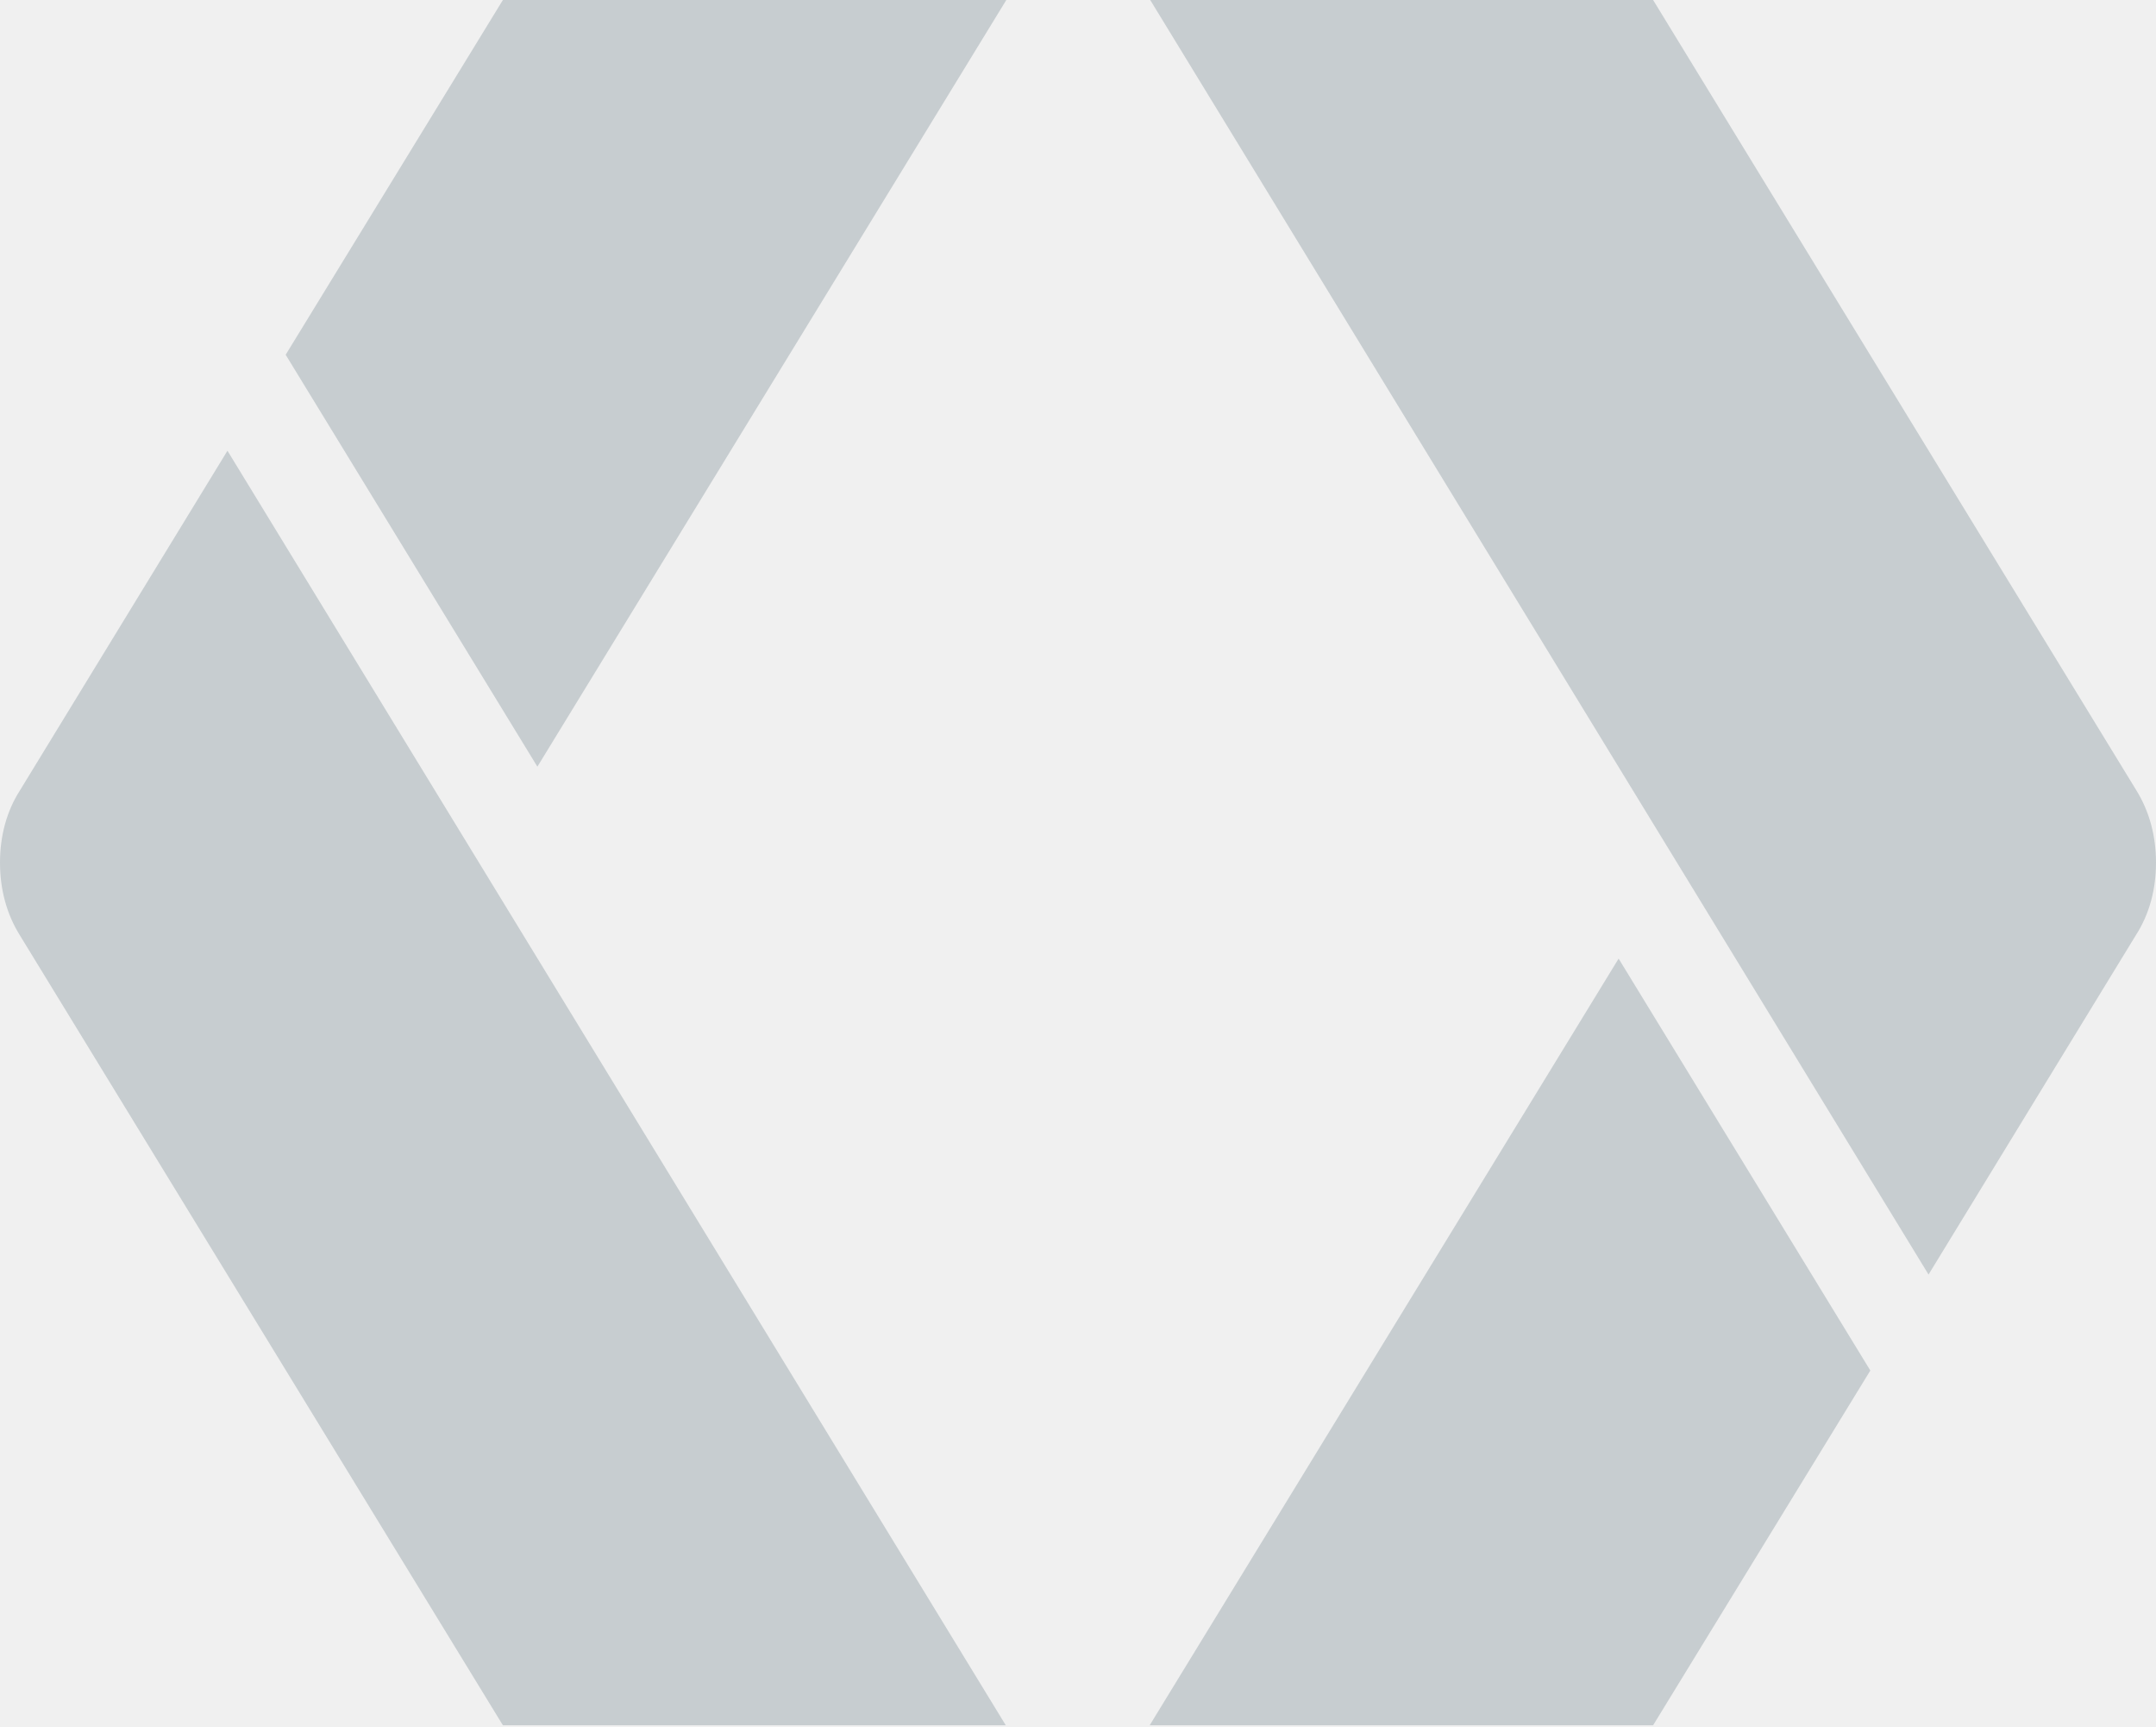
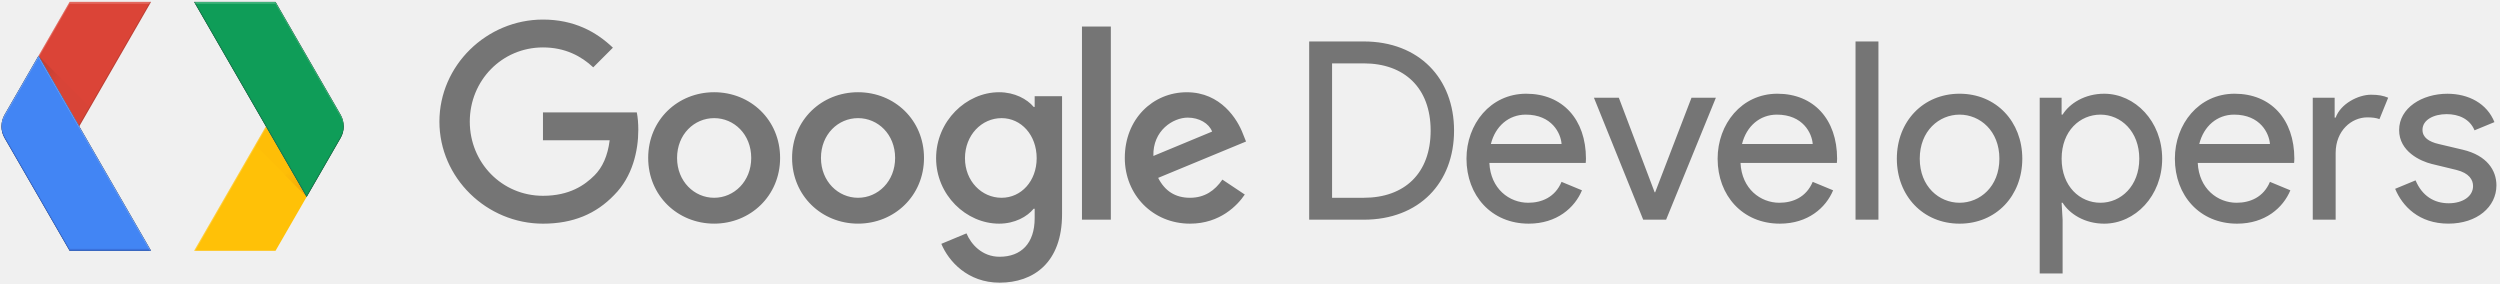
- <svg xmlns="http://www.w3.org/2000/svg" width="256px" height="205px" viewBox="0 0 256 205" version="1.1" preserveAspectRatio="xMidYMid">
+ <svg xmlns="http://www.w3.org/2000/svg" width="512px" height="58px" viewBox="0 0 512 58" version="1.1" preserveAspectRatio="xMidYMid">
+   <defs>
+     <radialGradient cx="0.749%" cy="1.901%" fx="0.749%" fy="1.901%" r="59.869%" gradientTransform="translate(0.007486,0.019006),scale(1,0.731512),rotate(180),translate(-0.007486,-0.019006)" id="radialGradient-1">
+       <stop stop-color="#3E2723" stop-opacity="0.2" offset="0%" />
+       <stop stop-color="#3E2723" stop-opacity="0.02" offset="100%" />
+     </radialGradient>
+     <radialGradient cx="99.01%" cy="97.909%" fx="99.01%" fy="97.909%" r="59.869%" gradientTransform="translate(0.990105,0.979091),scale(1,0.731512),translate(-0.990105,-0.979091)" id="radialGradient-2">
+       <stop stop-color="#BF360C" stop-opacity="0.2" offset="0%" />
+       <stop stop-color="#BF360C" stop-opacity="0.02" offset="100%" />
+     </radialGradient>
+   </defs>
  <g>
-     <path d="M27.008,53.504 L2.368,93.824 C0.768,96.32 0,99.264 0,102.4 C0,105.536 0.768,108.48 2.368,111.04 L59.712,204.8 L119.424,204.8 L27.008,53.504 L27.008,53.504 Z M59.712,0 L33.92,42.112 L63.808,91.008 L119.488,0 L59.712,0 L59.712,0 Z M228.992,151.296 L253.632,110.976 C255.232,108.48 256,105.536 256,102.4 C256,99.264 255.232,96.32 253.632,93.76 L196.288,0 L136.576,0 L228.992,151.296 L228.992,151.296 Z M196.288,204.8 L222.08,162.688 L192.192,113.792 L136.512,204.8 L196.288,204.8 L196.288,204.8 Z" fill="#C7CDD0" />
+     <path d="M268.121,8.49 L279.284,8.49 C290.65,8.49 297.79,16.084 297.79,26.741 C297.79,37.446 290.653,44.993 279.284,44.993 L268.121,44.993 L268.121,8.49 Z M279.284,40.505 C287.643,40.505 292.996,35.511 292.996,26.742 C292.996,18.025 287.643,12.979 279.284,12.979 L272.809,12.979 L272.809,40.506 L279.284,40.506 L279.284,40.505 Z M300.335,32.5 C300.335,25.416 305.23,19.194 312.569,19.194 C320.013,19.194 324.804,24.443 324.804,32.5 C324.804,32.858 324.752,33.368 324.752,33.368 L305.022,33.368 C305.277,38.669 309.101,41.524 312.975,41.524 C315.727,41.524 318.479,40.401 319.805,37.243 L323.987,38.976 C322.51,42.544 318.838,45.805 313.079,45.805 C305.436,45.806 300.335,40.043 300.335,32.5 L300.335,32.5 Z M312.47,23.476 C309.006,23.476 306.25,25.821 305.333,29.49 L319.81,29.49 C319.659,27.3 317.822,23.476 312.47,23.476 L312.47,23.476 Z M326.437,20.011 L331.534,20.011 L338.873,39.382 L338.976,39.382 L346.42,20.011 L351.414,20.011 L341.219,44.989 L336.527,44.989 L326.437,20.011 L326.437,20.011 Z M351.769,32.5 C351.769,25.416 356.664,19.194 364.004,19.194 C371.447,19.194 376.238,24.443 376.238,32.5 C376.238,32.858 376.186,33.368 376.186,33.368 L356.457,33.368 C356.712,38.669 360.535,41.524 364.409,41.524 C367.161,41.524 369.917,40.401 371.24,37.243 L375.421,38.976 C373.944,42.544 370.272,45.805 364.514,45.805 C356.867,45.806 351.769,40.043 351.769,32.5 L351.769,32.5 Z M363.903,23.476 C360.435,23.476 357.683,25.821 356.766,29.49 L371.243,29.49 C371.092,27.3 369.257,23.476 363.903,23.476 Z M380.013,44.989 L380.013,8.49 L384.704,8.49 L384.704,44.989 L380.013,44.989 Z M414.167,32.5 C414.167,40.095 408.815,45.806 401.32,45.806 C393.824,45.806 388.472,40.096 388.472,32.5 C388.472,24.906 393.824,19.194 401.32,19.194 C408.815,19.194 414.167,24.906 414.167,32.5 Z M409.476,32.5 C409.476,26.79 405.501,23.476 401.32,23.476 C397.138,23.476 393.164,26.79 393.164,32.5 C393.164,38.211 397.138,41.524 401.32,41.524 C405.501,41.524 409.476,38.212 409.476,32.5 Z M422.422,41.524 L422.219,41.524 L422.422,44.989 L422.422,56.001 L417.731,56.001 L417.731,20.011 L422.215,20.011 L422.215,23.476 L422.418,23.476 C423.844,21.183 426.954,19.195 430.933,19.195 C437.254,19.195 442.813,24.854 442.813,32.501 C442.813,40.148 437.258,45.807 430.933,45.807 C426.959,45.806 423.852,43.819 422.422,41.524 Z M438.126,32.5 C438.126,26.893 434.354,23.476 430.173,23.476 C425.993,23.476 422.221,26.79 422.221,32.5 C422.221,38.211 425.993,41.524 430.173,41.524 C434.354,41.524 438.126,38.107 438.126,32.5 Z M445.414,32.5 C445.414,25.416 450.309,19.194 457.648,19.194 C465.092,19.194 469.882,24.443 469.882,32.5 C469.882,32.858 469.831,33.368 469.831,33.368 L450.101,33.368 C450.356,38.669 454.18,41.524 458.054,41.524 C460.806,41.524 463.562,40.401 464.884,37.243 L469.066,38.976 C467.589,42.544 463.917,45.806 458.158,45.806 C450.511,45.806 445.414,40.043 445.414,32.5 L445.414,32.5 Z M457.544,23.476 C454.079,23.476 451.323,25.821 450.407,29.49 L464.883,29.49 C464.732,27.3 462.897,23.476 457.544,23.476 L457.544,23.476 Z M473.653,44.989 L473.653,20.011 L478.137,20.011 L478.137,24.089 L478.341,24.089 C479.36,21.234 482.981,19.398 485.581,19.398 C487.11,19.398 488.13,19.601 489.098,20.011 L487.314,24.396 C486.653,24.141 485.837,24.038 484.817,24.038 C481.607,24.038 478.342,26.738 478.342,31.325 L478.342,44.989 L473.653,44.989 Z M490.527,38.669 L494.709,36.937 C496.036,40.099 498.481,41.628 501.487,41.628 C504.394,41.628 506.481,40.203 506.481,38.112 C506.481,36.837 505.716,35.46 503.064,34.798 L498.019,33.576 C495.725,33.014 491.34,31.027 491.34,26.642 C491.34,22.106 496.031,19.199 501.228,19.199 C505.561,19.199 509.332,21.186 510.862,25.009 L506.783,26.69 C505.815,24.344 503.522,23.376 501.073,23.376 C498.421,23.376 496.126,24.547 496.126,26.586 C496.126,28.168 497.453,29.032 499.44,29.493 L504.387,30.664 C509.333,31.834 511.269,34.893 511.269,37.952 C511.269,42.388 507.294,45.801 501.428,45.801 C495.417,45.806 492.005,42.237 490.527,38.669 L490.527,38.669 Z M111.198,45.806 C117.419,45.806 122.106,43.767 125.778,39.944 C129.55,36.172 130.725,30.868 130.725,26.586 C130.725,25.26 130.621,24.038 130.418,23.018 L111.198,23.018 L111.198,28.728 L124.862,28.728 C124.456,31.939 123.385,34.284 121.752,35.917 C119.765,37.904 116.655,40.099 111.198,40.099 C102.788,40.099 96.212,33.321 96.212,24.906 C96.212,16.495 102.788,9.713 111.198,9.713 C115.734,9.713 119.048,11.497 121.497,13.792 L125.523,9.766 C122.106,6.504 117.571,4.007 111.198,4.007 C99.677,4.007 89.992,13.386 89.992,24.907 C89.992,36.427 99.677,45.806 111.198,45.806 Z M146.257,18.888 C138.813,18.888 132.749,24.547 132.749,32.344 C132.749,40.095 138.814,45.801 146.257,45.801 C153.701,45.801 159.765,40.09 159.765,32.344 C159.765,24.548 153.7,18.888 146.257,18.888 Z M146.257,40.505 C142.179,40.505 138.663,37.14 138.663,32.349 C138.663,27.507 142.18,24.194 146.257,24.194 C150.335,24.194 153.851,27.507 153.851,32.349 C153.851,37.14 150.334,40.505 146.257,40.505 Z M175.727,18.888 C168.283,18.888 162.219,24.547 162.219,32.344 C162.219,40.095 168.284,45.801 175.727,45.801 C183.17,45.801 189.235,40.09 189.235,32.344 C189.236,24.548 183.171,18.888 175.727,18.888 Z M175.727,40.505 C171.648,40.505 168.133,37.14 168.133,32.349 C168.133,27.507 171.65,24.194 175.727,24.194 C179.805,24.194 183.321,27.507 183.321,32.349 C183.321,37.14 179.805,40.505 175.727,40.505 Z M211.9,19.704 L211.9,21.895 L211.697,21.895 C210.371,20.313 207.822,18.888 204.613,18.888 C197.882,18.888 191.714,24.802 191.714,32.396 C191.714,39.943 197.882,45.805 204.613,45.805 C207.823,45.805 210.372,44.379 211.697,42.746 L211.9,42.746 L211.9,44.682 C211.9,49.831 209.148,52.583 204.712,52.583 C201.092,52.583 198.85,49.983 197.934,47.792 L192.785,49.935 C194.262,53.504 198.189,57.889 204.713,57.889 C211.646,57.889 217.509,53.81 217.509,43.871 L217.509,19.704 L211.9,19.704 L211.9,19.704 Z M205.122,40.505 C201.043,40.505 197.626,37.089 197.626,32.401 C197.626,27.662 201.043,24.194 205.122,24.194 C209.147,24.194 212.31,27.658 212.31,32.401 C212.306,37.089 209.148,40.505 205.122,40.505 Z M227.5,5.431 L221.586,5.431 L221.586,44.989 L227.5,44.989 L227.5,5.431 Z M243.712,40.505 C240.706,40.505 238.564,39.127 237.19,36.427 L255.186,28.983 L254.573,27.455 C253.45,24.448 250.037,18.892 243.052,18.892 C236.118,18.892 230.359,24.348 230.359,32.348 C230.359,39.891 236.07,45.805 243.717,45.805 C249.885,45.805 253.454,42.033 254.931,39.84 L250.344,36.781 C248.81,39.024 246.719,40.505 243.712,40.505 L243.712,40.505 Z M243.25,24.089 C245.595,24.089 247.583,25.26 248.244,26.945 L236.213,31.939 C236.061,26.738 240.243,24.089 243.25,24.089 Z" fill="#757575" />
+     <g transform="translate(0, 0.17844)">
+       <polygon fill="#DB4437" points="14.261 0.207 7.893 11.247 16.228 25.695 30.932 0.207" />
+       <g transform="translate(0, 11)">
+         <g fill="#000000">
+           <path d="M0.939,12.306 C0.087,13.783 0.087,15.603 0.939,17.081 L14.265,40.179 L30.932,40.179 L7.893,0.247 L0.939,12.306 Z" />
+         </g>
+         <g fill="#4285F4">
+           <path d="M0.939,12.306 C0.087,13.783 0.087,15.603 0.939,17.081 L14.265,40.179 L30.932,40.179 L7.893,0.247 L0.939,12.306 Z" />
+         </g>
+       </g>
+       <path d="M0.939,27.686 C0.549,27.005 0.346,26.257 0.314,25.496 C0.278,26.388 0.481,27.284 0.939,28.085 L14.265,51.183 L30.932,51.183 L30.701,50.785 L14.261,50.785 C14.261,50.785 0.939,27.686 0.939,27.686 Z" fill="#1A237E" opacity="0.2" />
+       <polygon fill="#FFFFFF" opacity="0.2" points="8.008 11.45 14.261 0.605 30.701 0.605 30.932 0.207 14.261 0.207 7.893 11.247" />
+       <polygon fill="#3E2723" opacity="0.2" points="30.701 0.207 16.117 25.492 16.228 25.695 30.932 0.207" />
+       <path d="M0.939,23.704 L7.897,11.645 L30.701,51.183 L30.932,51.183 L7.893,11.247 L0.939,23.306 C0.478,24.106 0.274,25.002 0.314,25.894 C0.342,25.137 0.545,24.385 0.939,23.704 Z" fill="#FFFFFF" opacity="0.2" />
+       <polygon fill="url(#radialGradient-1)" points="7.905 11.262 16.228 25.695 18.462 21.824" />
+     </g>
+     <g transform="translate(39.42668, 0)">
+       <polygon fill="#FFC107" points="17.001 51.361 23.369 40.322 15.034 25.873 0.33 51.361" />
+       <g>
+         <g fill="#000000">
+           <path d="M30.322,28.263 C31.175,26.785 31.175,24.965 30.322,23.488 L16.997,0.39 L0.33,0.39 L23.369,40.326 C23.369,40.326 30.322,28.263 30.322,28.263 Z" />
+         </g>
+         <g fill="#0F9D58">
+           <path d="M30.322,28.263 C31.175,26.785 31.175,24.965 30.322,23.488 L16.997,0.39 L0.33,0.39 L23.369,40.326 C23.369,40.326 30.322,28.263 30.322,28.263 Z" />
+         </g>
+       </g>
+       <path d="M30.322,23.882 C30.713,24.563 30.916,25.312 30.948,26.073 C30.983,25.181 30.78,24.284 30.322,23.484 L16.997,0.386 L0.33,0.386 L0.561,0.784 L17.001,0.784 L30.322,23.882 Z" fill="#FFFFFF" opacity="0.2" />
+       <polygon fill="#FFFFFF" opacity="0.2" points="0.561 51.361 15.149 26.077 15.034 25.873 0.33 51.361" />
+       <path d="M30.322,27.865 L23.365,39.924 L0.561,0.386 L0.33,0.386 L23.369,40.322 L30.322,28.263 C30.784,27.462 30.987,26.566 30.948,25.674 C30.92,26.431 30.717,27.184 30.322,27.865 Z" fill="#263238" opacity="0.2" />
+       <polygon fill="url(#radialGradient-2)" points="23.357 40.306 15.034 25.873 12.799 29.744" />
+     </g>
  </g>
</svg>
